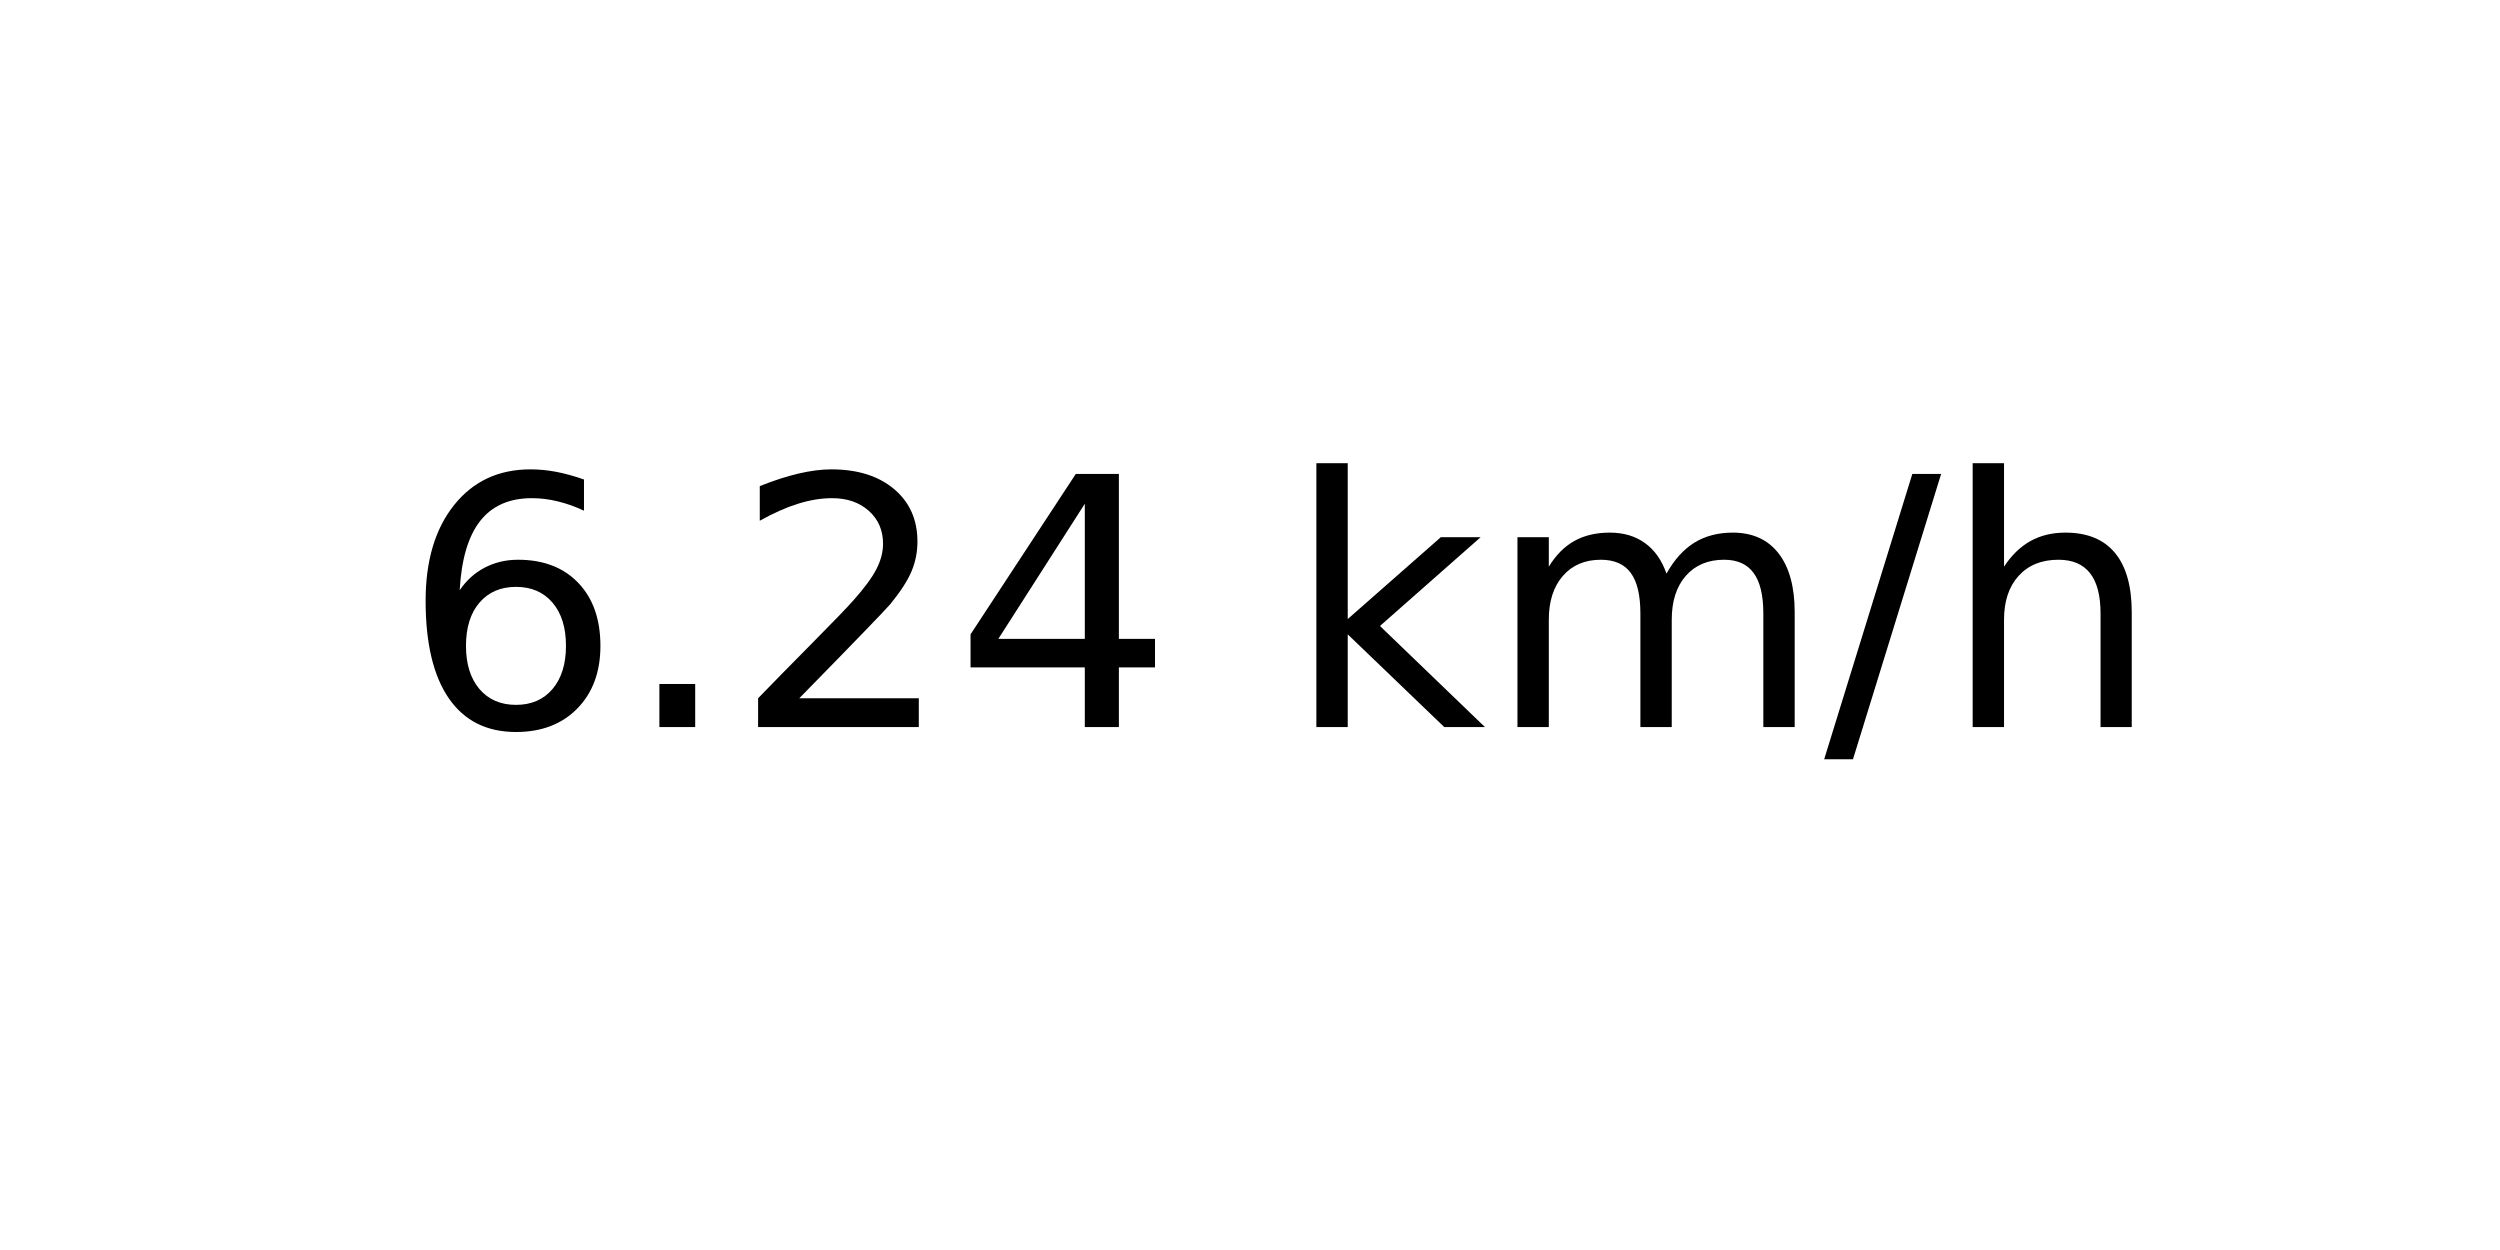
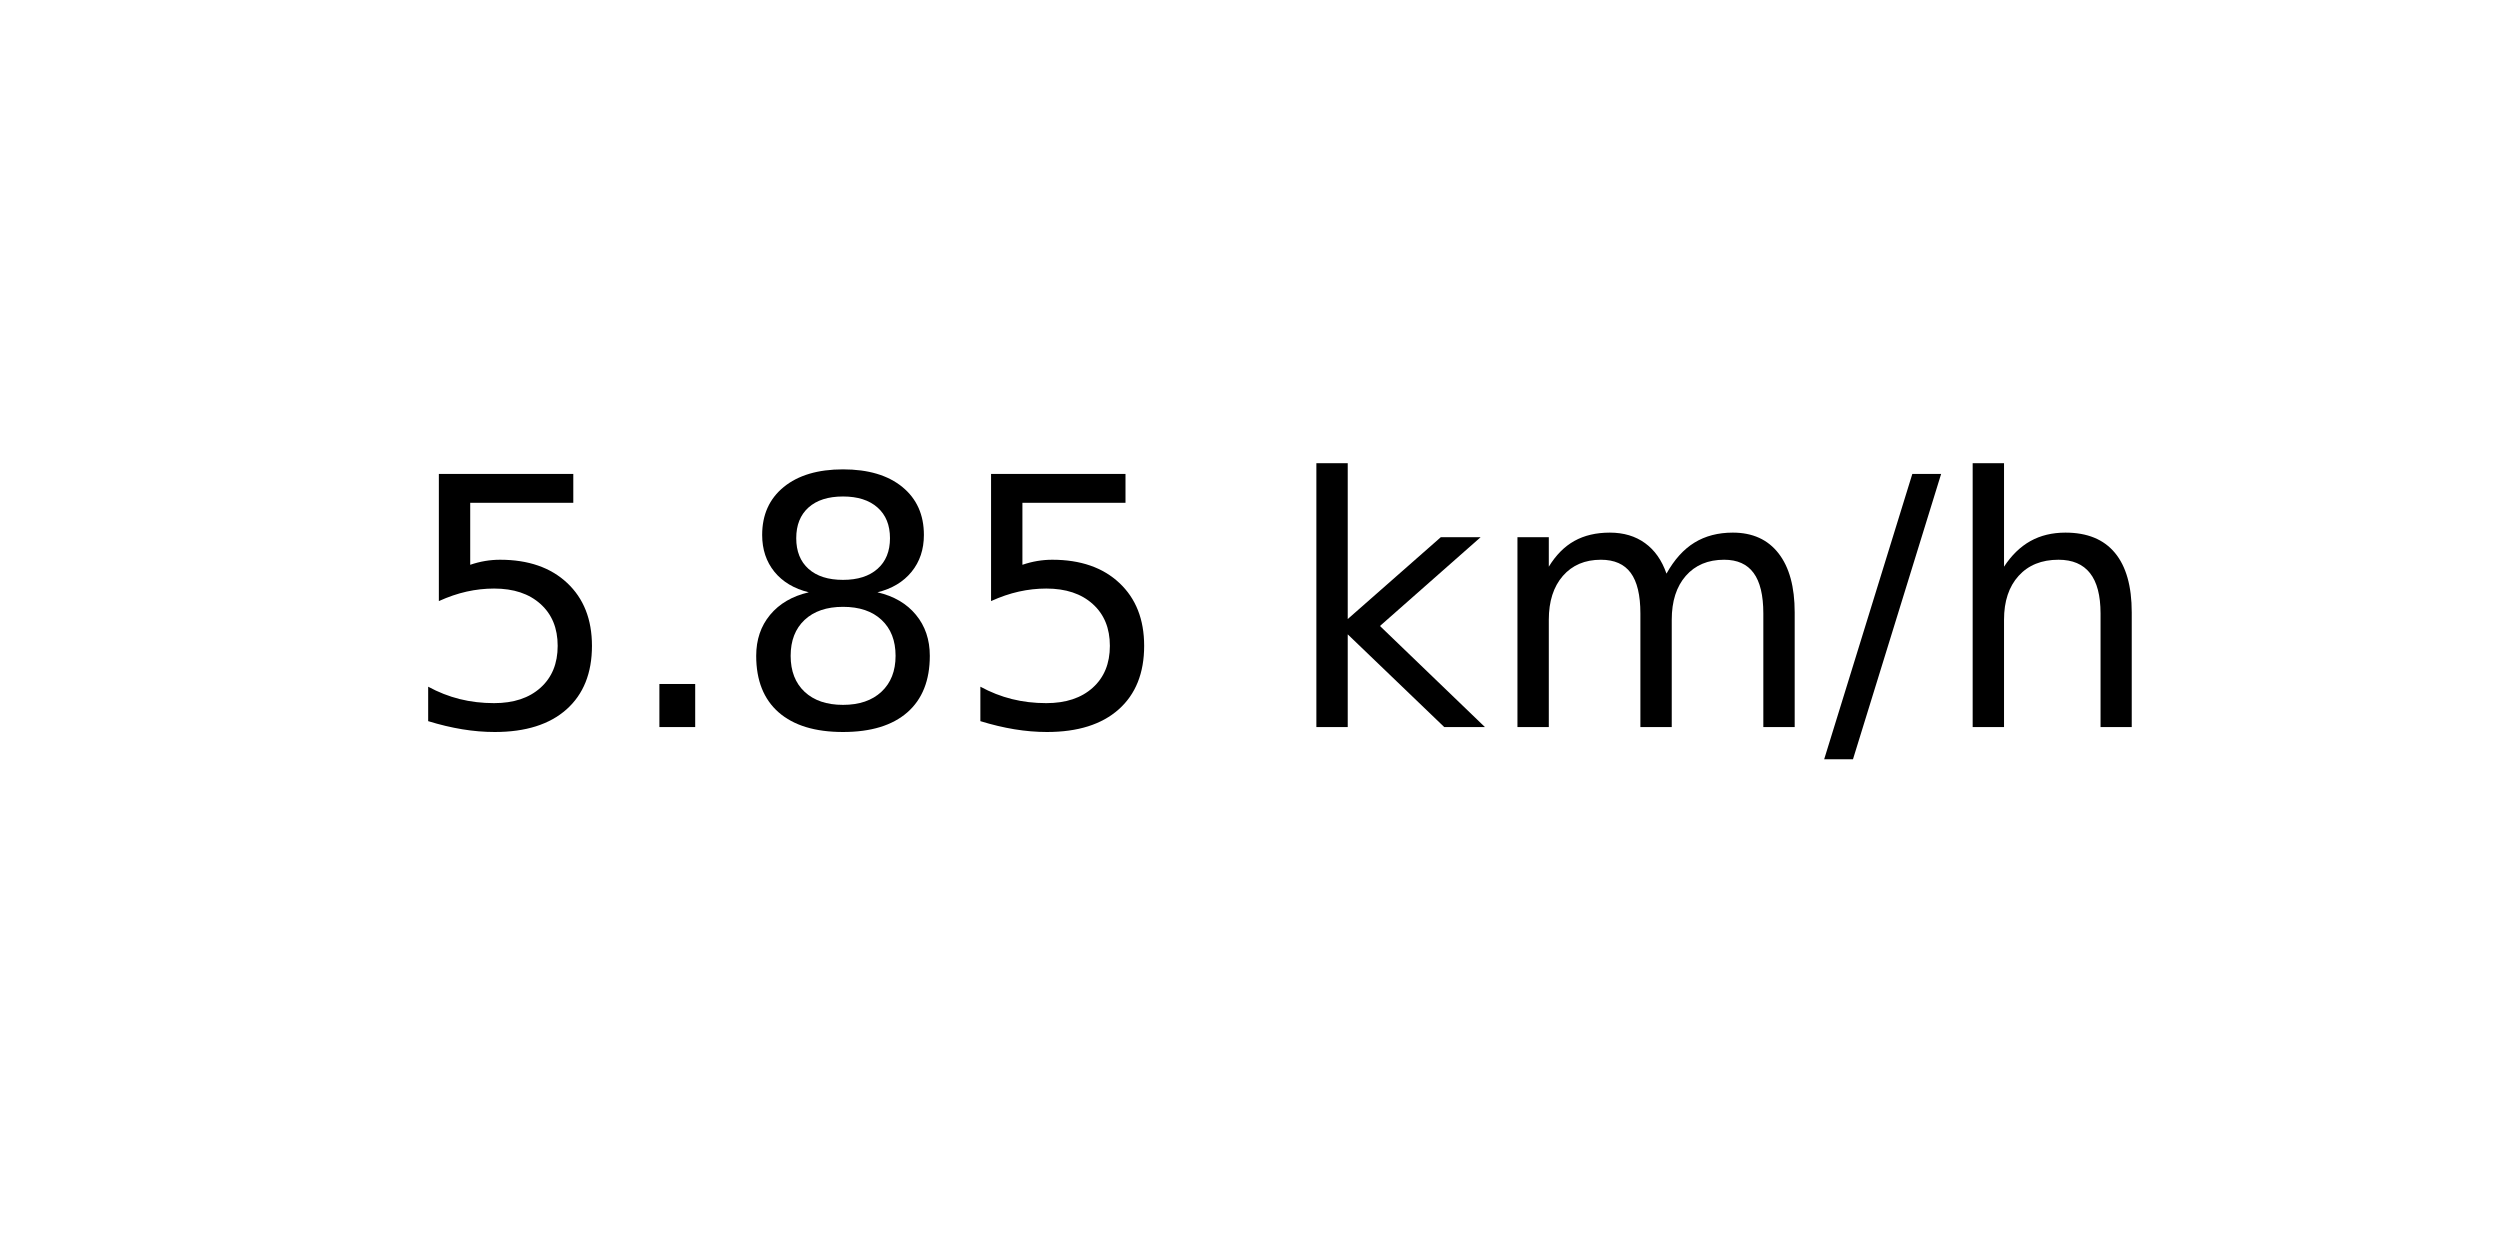
<svg xmlns="http://www.w3.org/2000/svg" xmlns:xlink="http://www.w3.org/1999/xlink" width="72pt" height="36pt" viewBox="0 0 72 36" version="1.1">
  <defs>
    <style type="text/css">*{stroke-linejoin: round; stroke-linecap: butt}</style>
  </defs>
  <g id="figure_1">
    <g id="axes_1">
      <g id="text_1">
        <g transform="translate(11.55937 20.93937) scale(0.1 -0.1)">
          <defs>
-             <path id="DejaVuSans-36" d="M 2113 2584  Q 1688 2584 1439 2293  Q 1191 2003 1191 1497  Q 1191 994 1439 701  Q 1688 409 2113 409  Q 2538 409 2786 701  Q 3034 994 3034 1497  Q 3034 2003 2786 2293  Q 2538 2584 2113 2584  z M 3366 4563  L 3366 3988  Q 3128 4100 2886 4159  Q 2644 4219 2406 4219  Q 1781 4219 1451 3797  Q 1122 3375 1075 2522  Q 1259 2794 1537 2939  Q 1816 3084 2150 3084  Q 2853 3084 3261 2657  Q 3669 2231 3669 1497  Q 3669 778 3244 343  Q 2819 -91 2113 -91  Q 1303 -91 875 529  Q 447 1150 447 2328  Q 447 3434 972 4092  Q 1497 4750 2381 4750  Q 2619 4750 2861 4703  Q 3103 4656 3366 4563  z " transform="scale(0.015625)" />
+             <path id="DejaVuSans-35" d="M 691 4666  L 3169 4666  L 3169 4134  L 1269 4134  L 1269 2991  Q 1406 3038 1543 3061  Q 1681 3084 1819 3084  Q 2600 3084 3056 2656  Q 3513 2228 3513 1497  Q 3513 744 3044 326  Q 2575 -91 1722 -91  Q 1428 -91 1123 -41  Q 819 9 494 109  L 494 744  Q 775 591 1075 516  Q 1375 441 1709 441  Q 2250 441 2565 725  Q 2881 1009 2881 1497  Q 2881 1984 2565 2268  Q 2250 2553 1709 2553  Q 1456 2553 1204 2497  Q 953 2441 691 2322  L 691 4666  z " transform="scale(0.015625)" />
            <path id="DejaVuSans-2e" d="M 684 794  L 1344 794  L 1344 0  L 684 0  L 684 794  z " transform="scale(0.015625)" />
-             <path id="DejaVuSans-32" d="M 1228 531  L 3431 531  L 3431 0  L 469 0  L 469 531  Q 828 903 1448 1529  Q 2069 2156 2228 2338  Q 2531 2678 2651 2914  Q 2772 3150 2772 3378  Q 2772 3750 2511 3984  Q 2250 4219 1831 4219  Q 1534 4219 1204 4116  Q 875 4013 500 3803  L 500 4441  Q 881 4594 1212 4672  Q 1544 4750 1819 4750  Q 2544 4750 2975 4387  Q 3406 4025 3406 3419  Q 3406 3131 3298 2873  Q 3191 2616 2906 2266  Q 2828 2175 2409 1742  Q 1991 1309 1228 531  z " transform="scale(0.015625)" />
-             <path id="DejaVuSans-34" d="M 2419 4116  L 825 1625  L 2419 1625  L 2419 4116  z M 2253 4666  L 3047 4666  L 3047 1625  L 3713 1625  L 3713 1100  L 3047 1100  L 3047 0  L 2419 0  L 2419 1100  L 313 1100  L 313 1709  L 2253 4666  z " transform="scale(0.015625)" />
+             <path id="DejaVuSans-38" d="M 2034 2216  Q 1584 2216 1326 1975  Q 1069 1734 1069 1313  Q 1069 891 1326 650  Q 1584 409 2034 409  Q 2484 409 2743 651  Q 3003 894 3003 1313  Q 3003 1734 2745 1975  Q 2488 2216 2034 2216  z M 1403 2484  Q 997 2584 770 2862  Q 544 3141 544 3541  Q 544 4100 942 4425  Q 1341 4750 2034 4750  Q 2731 4750 3128 4425  Q 3525 4100 3525 3541  Q 3525 3141 3298 2862  Q 3072 2584 2669 2484  Q 3125 2378 3379 2068  Q 3634 1759 3634 1313  Q 3634 634 3220 271  Q 2806 -91 2034 -91  Q 1263 -91 848 271  Q 434 634 434 1313  Q 434 1759 690 2068  Q 947 2378 1403 2484  z M 1172 3481  Q 1172 3119 1398 2916  Q 1625 2713 2034 2713  Q 2441 2713 2670 2916  Q 2900 3119 2900 3481  Q 2900 3844 2670 4047  Q 2441 4250 2034 4250  Q 1625 4250 1398 4047  Q 1172 3844 1172 3481  z " transform="scale(0.015625)" />
            <path id="DejaVuSans-20" transform="scale(0.015625)" />
            <path id="DejaVuSans-6b" d="M 581 4863  L 1159 4863  L 1159 1991  L 2875 3500  L 3609 3500  L 1753 1863  L 3688 0  L 2938 0  L 1159 1709  L 1159 0  L 581 0  L 581 4863  z " transform="scale(0.015625)" />
            <path id="DejaVuSans-6d" d="M 3328 2828  Q 3544 3216 3844 3400  Q 4144 3584 4550 3584  Q 5097 3584 5394 3201  Q 5691 2819 5691 2113  L 5691 0  L 5113 0  L 5113 2094  Q 5113 2597 4934 2840  Q 4756 3084 4391 3084  Q 3944 3084 3684 2787  Q 3425 2491 3425 1978  L 3425 0  L 2847 0  L 2847 2094  Q 2847 2600 2669 2842  Q 2491 3084 2119 3084  Q 1678 3084 1418 2786  Q 1159 2488 1159 1978  L 1159 0  L 581 0  L 581 3500  L 1159 3500  L 1159 2956  Q 1356 3278 1631 3431  Q 1906 3584 2284 3584  Q 2666 3584 2933 3390  Q 3200 3197 3328 2828  z " transform="scale(0.015625)" />
            <path id="DejaVuSans-2f" d="M 1625 4666  L 2156 4666  L 531 -594  L 0 -594  L 1625 4666  z " transform="scale(0.015625)" />
            <path id="DejaVuSans-68" d="M 3513 2113  L 3513 0  L 2938 0  L 2938 2094  Q 2938 2591 2744 2837  Q 2550 3084 2163 3084  Q 1697 3084 1428 2787  Q 1159 2491 1159 1978  L 1159 0  L 581 0  L 581 4863  L 1159 4863  L 1159 2956  Q 1366 3272 1645 3428  Q 1925 3584 2291 3584  Q 2894 3584 3203 3211  Q 3513 2838 3513 2113  z " transform="scale(0.015625)" />
          </defs>
-           <use xlink:href="#DejaVuSans-36" />
+           <use xlink:href="#DejaVuSans-35" />
          <use xlink:href="#DejaVuSans-2e" x="63.623" />
-           <use xlink:href="#DejaVuSans-32" x="95.41" />
-           <use xlink:href="#DejaVuSans-34" x="159.033" />
+           <use xlink:href="#DejaVuSans-38" x="95.41" />
+           <use xlink:href="#DejaVuSans-35" x="159.033" />
          <use xlink:href="#DejaVuSans-20" x="222.656" />
          <use xlink:href="#DejaVuSans-6b" x="254.443" />
          <use xlink:href="#DejaVuSans-6d" x="312.354" />
          <use xlink:href="#DejaVuSans-2f" x="409.766" />
          <use xlink:href="#DejaVuSans-68" x="443.457" />
        </g>
      </g>
    </g>
  </g>
</svg>
